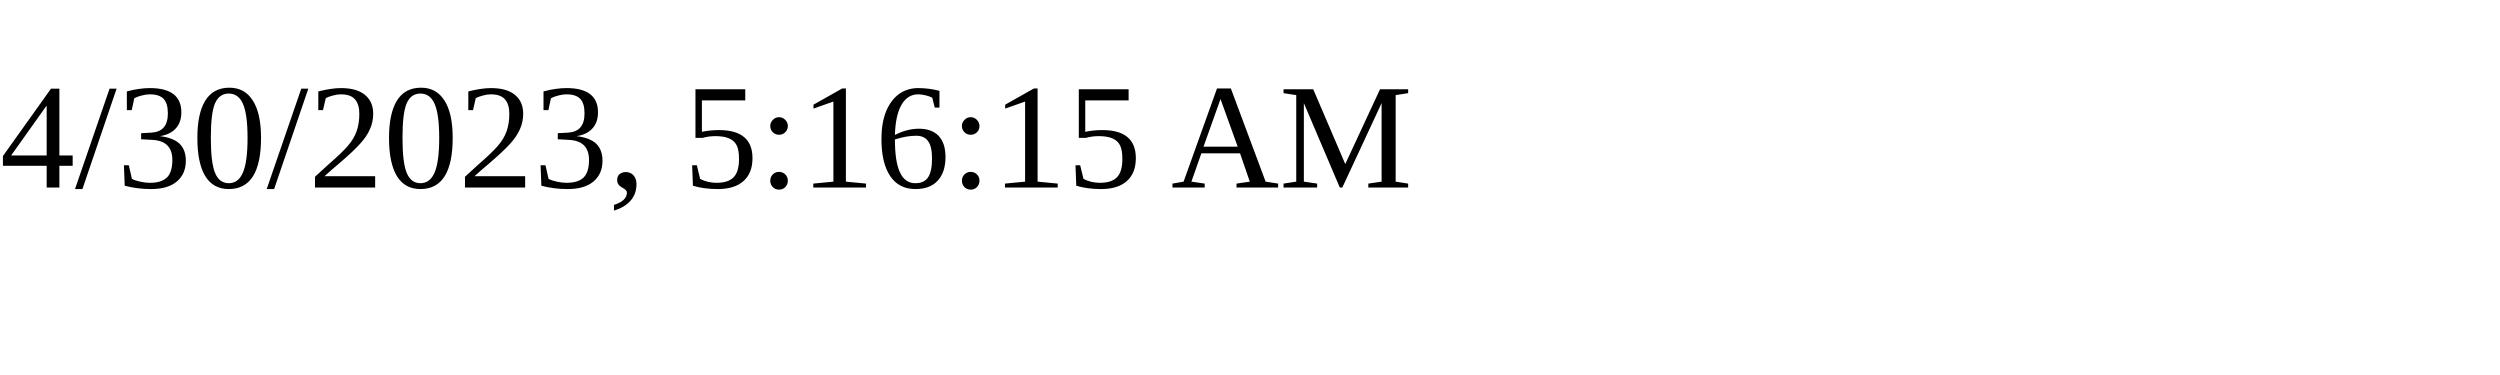
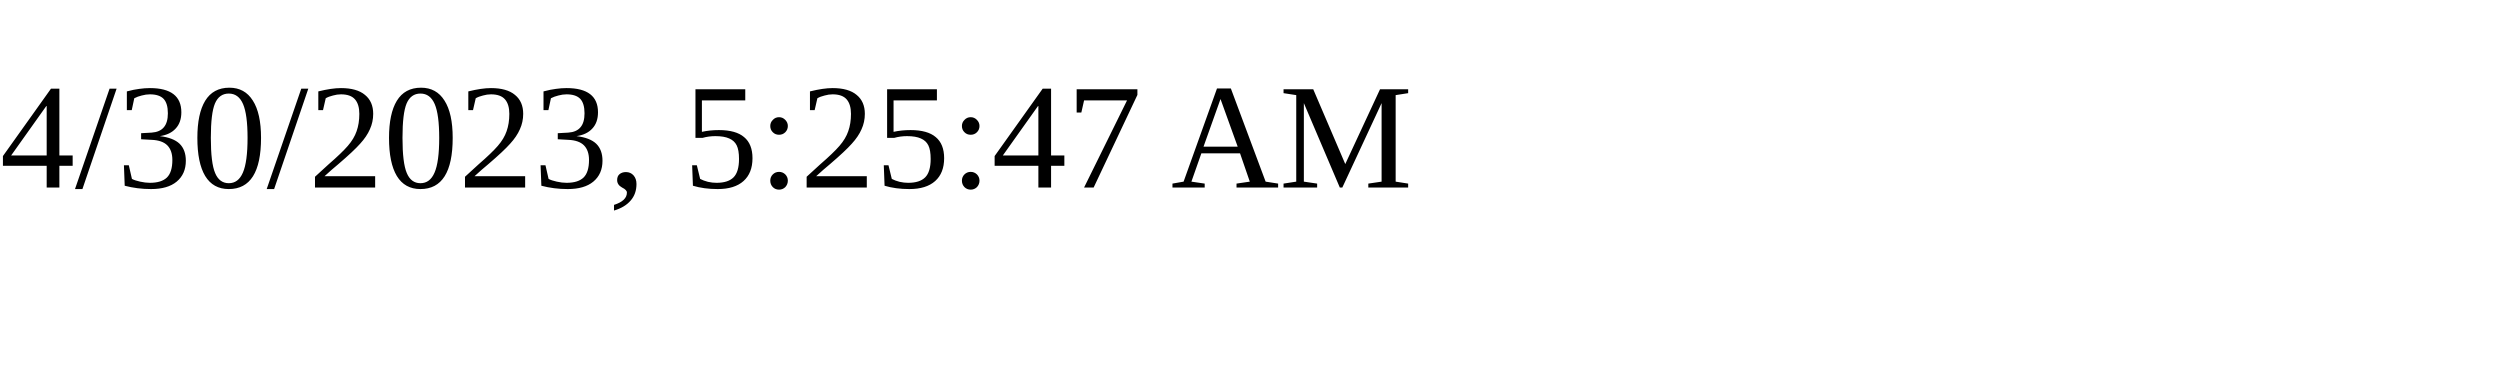
<svg xmlns="http://www.w3.org/2000/svg" height="30" width="200">
-   <text x="0" y="15">4/30/2023, 5:16:15 AM</text>
+   <text x="0" y="15">4/30/2023, 5:25:47 AM</text>
</svg>
